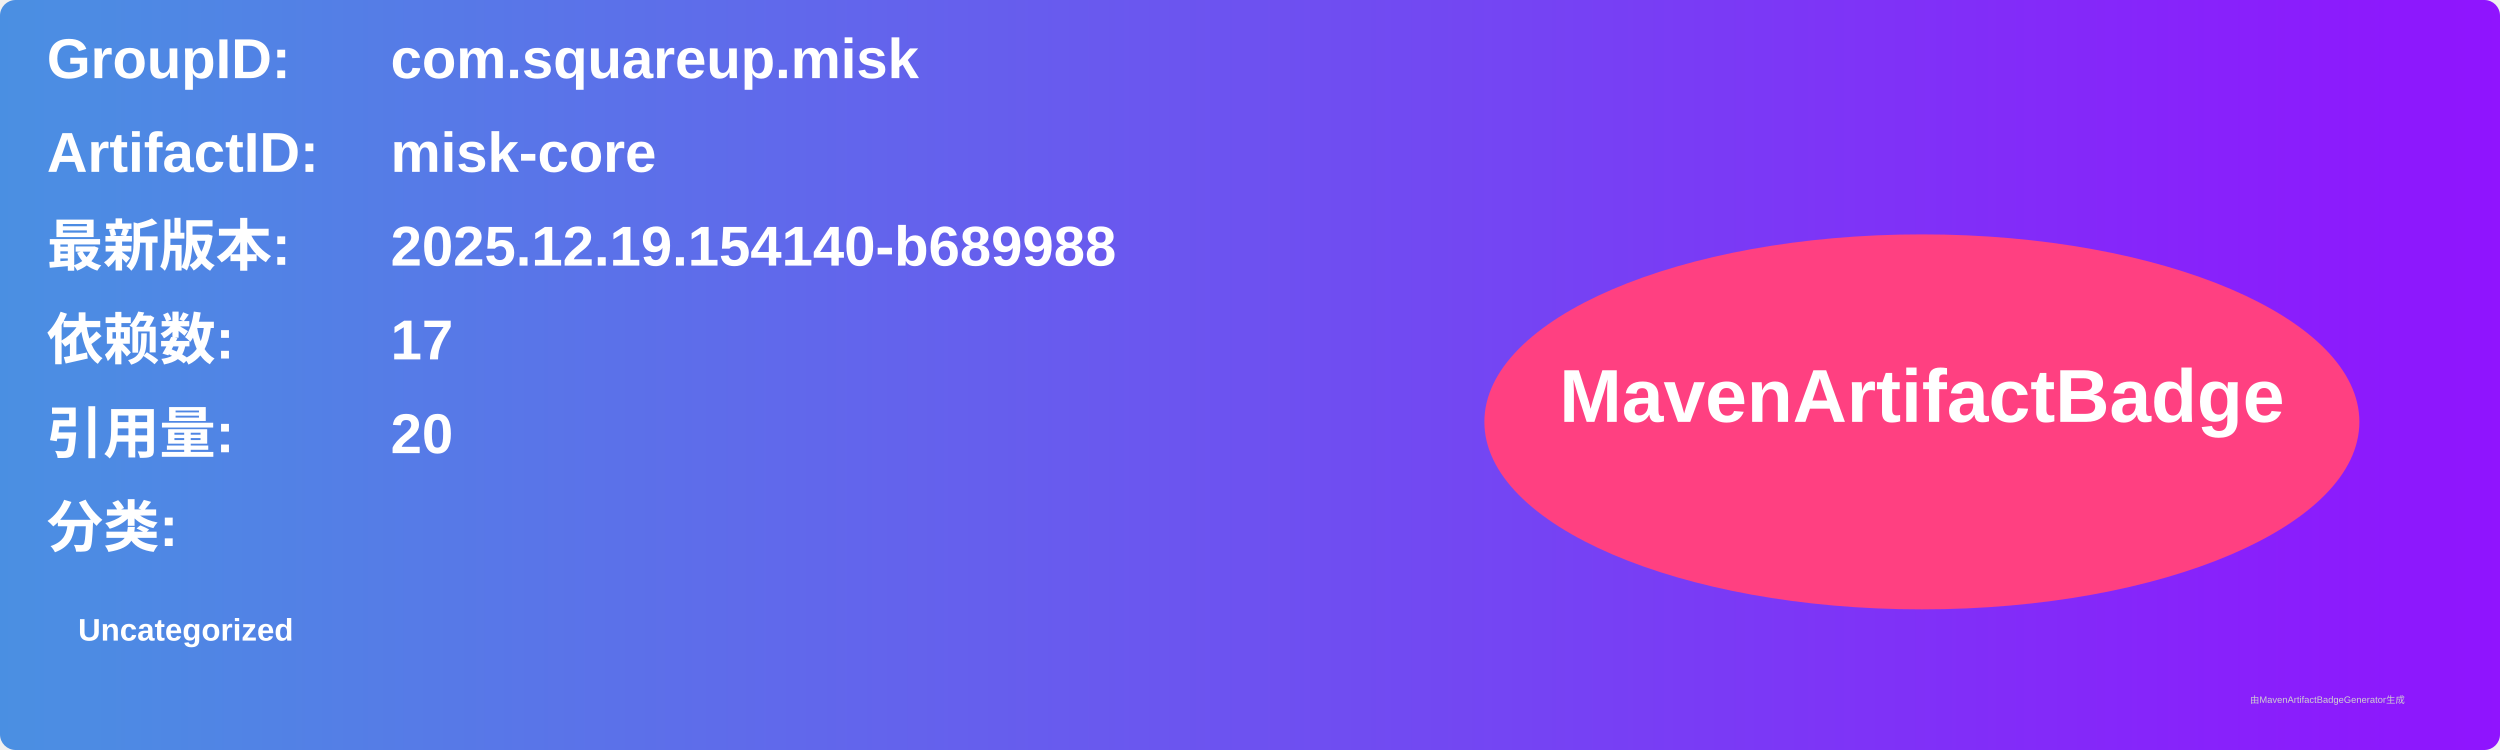
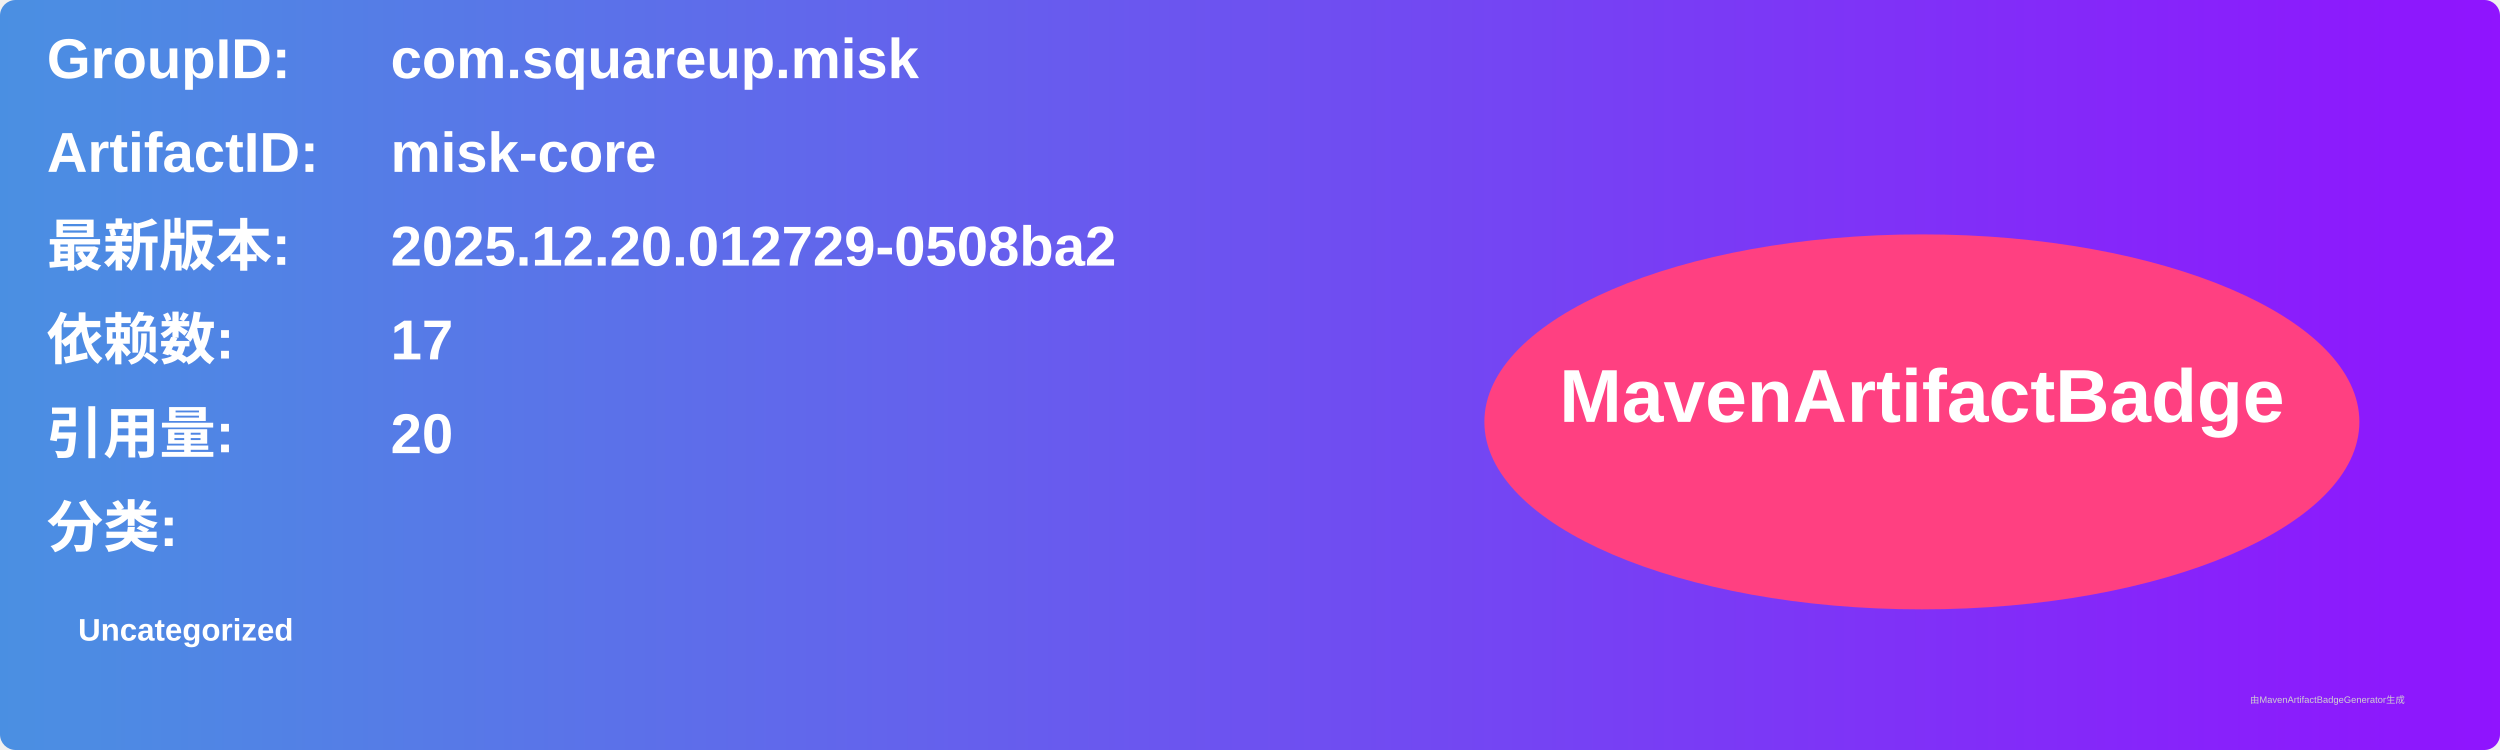
<svg xmlns="http://www.w3.org/2000/svg" width="800" height="240" viewBox="0 0 800 240">
  <linearGradient id="grad" x1="0%" y1="0%" x2="100%" y2="0%">
    <stop offset="0%" stop-color="#4a90e2" />
    <stop offset="100%" stop-color="#9013fe" />
  </linearGradient>
  <rect width="100%" height="100%" rx="5" ry="5" fill="url(#grad)" />
  <g transform="translate(15, 15)">
    <text x="0" y="10" font-family="Arial" font-size="18" fill="white" font-weight="bold" width="260">GroupID:</text>
    <text x="110" y="10" font-family="Arial" font-size="18" fill="white" font-weight="bold" width="460">com.squareup.misk</text>
    <text x="0" y="40" font-family="Arial" font-size="18" fill="white" font-weight="bold" width="260">ArtifactID:</text>
    <text x="110" y="40" font-family="Arial" font-size="18" fill="white" font-weight="bold" width="460">misk-core</text>
    <text x="0" y="70" font-family="Arial" font-size="18" fill="white" font-weight="bold">最新版本:</text>
    <text x="110" y="70" font-family="Arial" font-size="18" fill="white" font-weight="bold">
-       <tspan font-weight="bold">2025.12.19.154140-b689988</tspan>
+       <tspan font-weight="bold">2025.12.20.012729-0508ba2</tspan>
    </text>
    <text x="0" y="100" font-family="Arial" font-size="18" fill="white" font-weight="bold">依赖数: </text>
    <text x="110" y="100" font-family="Arial" font-size="18" fill="white">
      <tspan font-weight="bold">17</tspan>
    </text>
    <text x="0" y="130" font-family="Arial" font-size="18" fill="white" font-weight="bold">引用量: </text>
    <text x="110" y="130" font-family="Arial" font-size="18" fill="white">
      <tspan font-weight="bold">20</tspan>
    </text>
    <text x="0" y="160" font-family="Arial" font-size="18" fill="white" font-weight="bold">分类:</text>
    <text x="10" y="190" font-family="Arial" font-size="10" fill="white">
      <tspan font-weight="bold">Uncategorized</tspan>
    </text>
    <ellipse cx="600" cy="120" rx="140" ry="60" fill="#ff4081" />
    <text x="600" y="120" text-anchor="middle" font-family="Arial" font-size="24" fill="white" font-weight="bold">MavenArtifactBadge</text>
  </g>
  <text x="720" y="225" font-family="Arial" font-size="3" fill="#d0d0d0">由MavenArtifactBadgeGenerator生成</text>
</svg>
